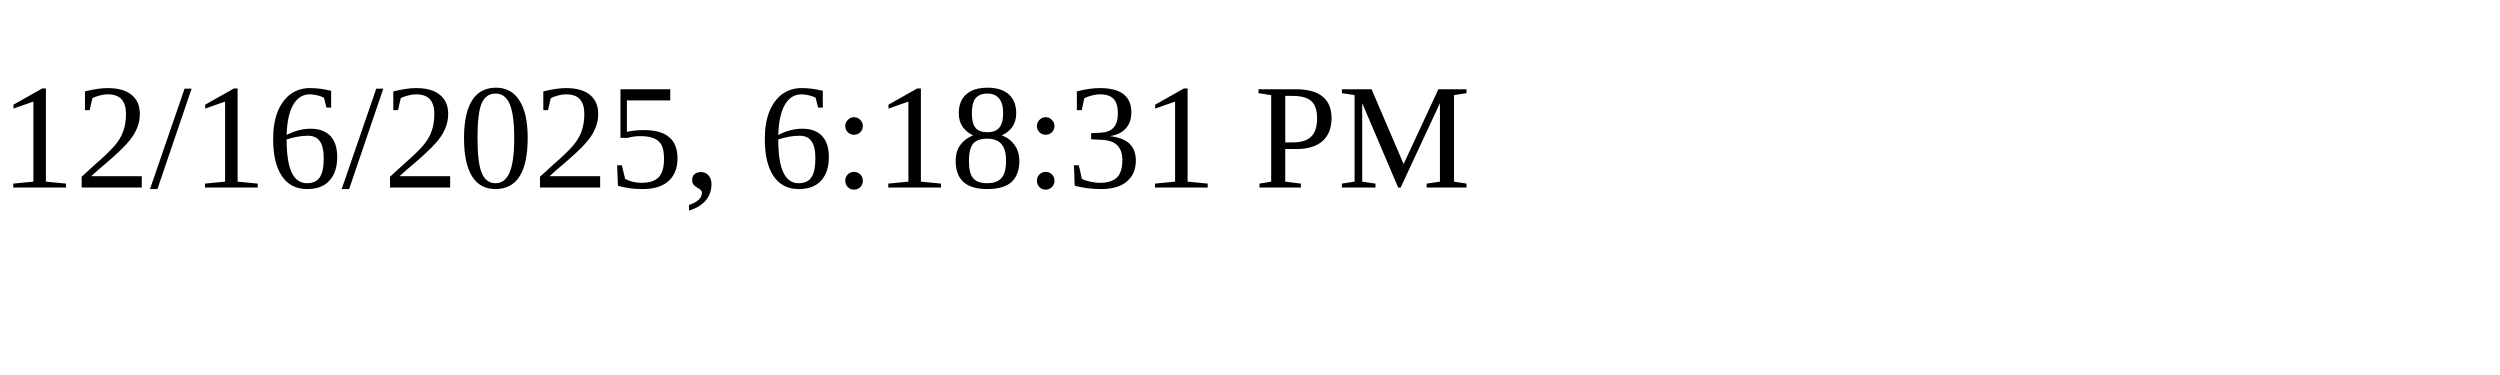
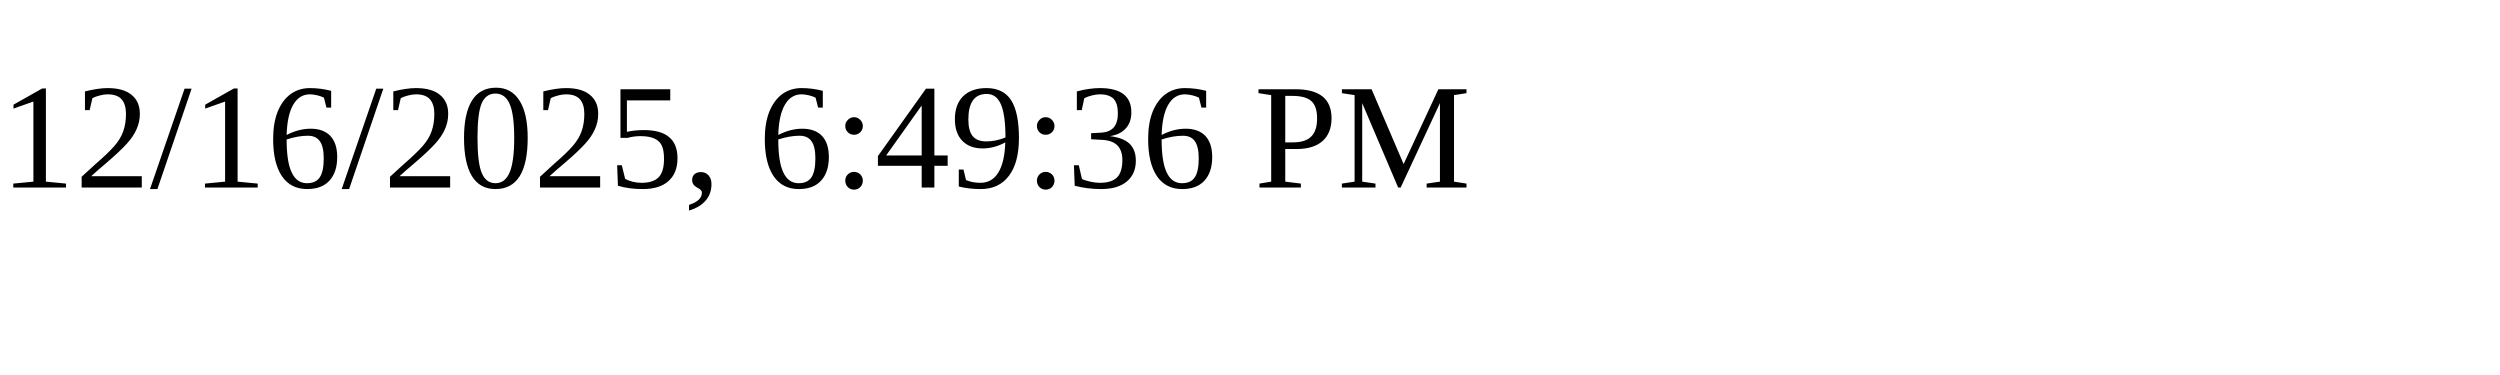
<svg xmlns="http://www.w3.org/2000/svg" height="30" width="200">
-   <text x="0" y="15">12/16/2025, 6:18:31 PM</text>
+   <text x="0" y="15">12/16/2025, 6:49:36 PM</text>
</svg>
